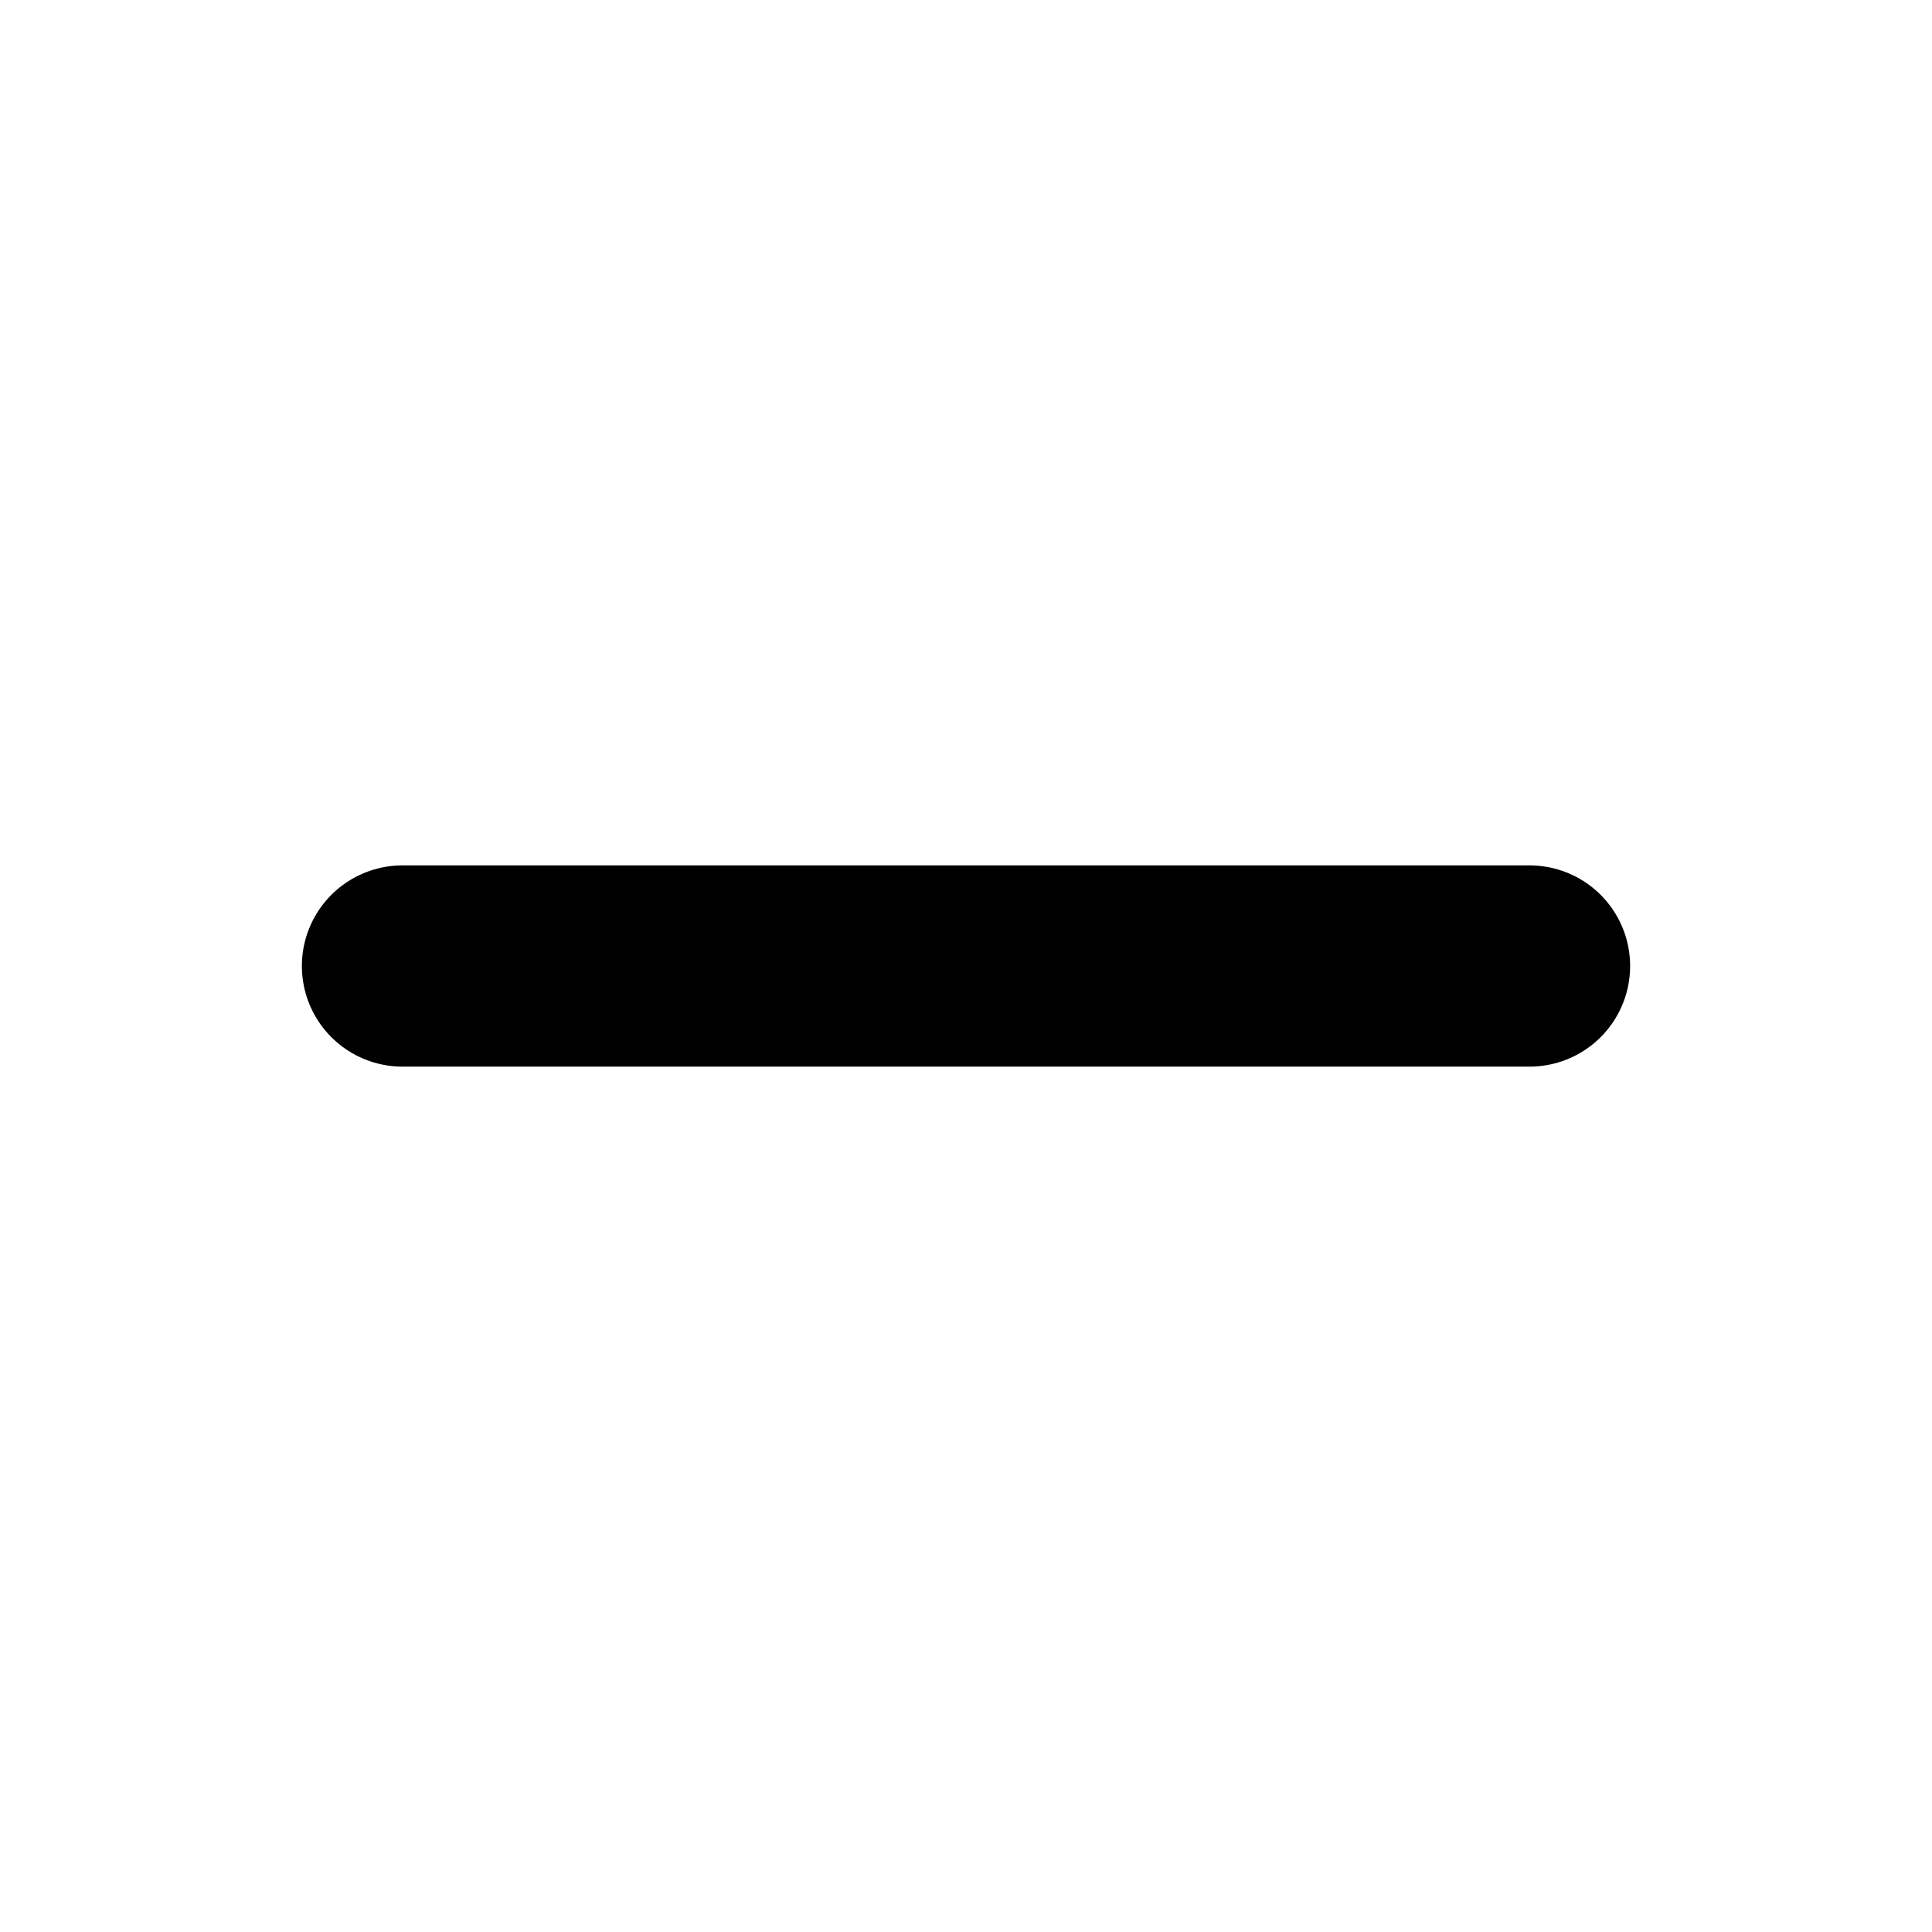
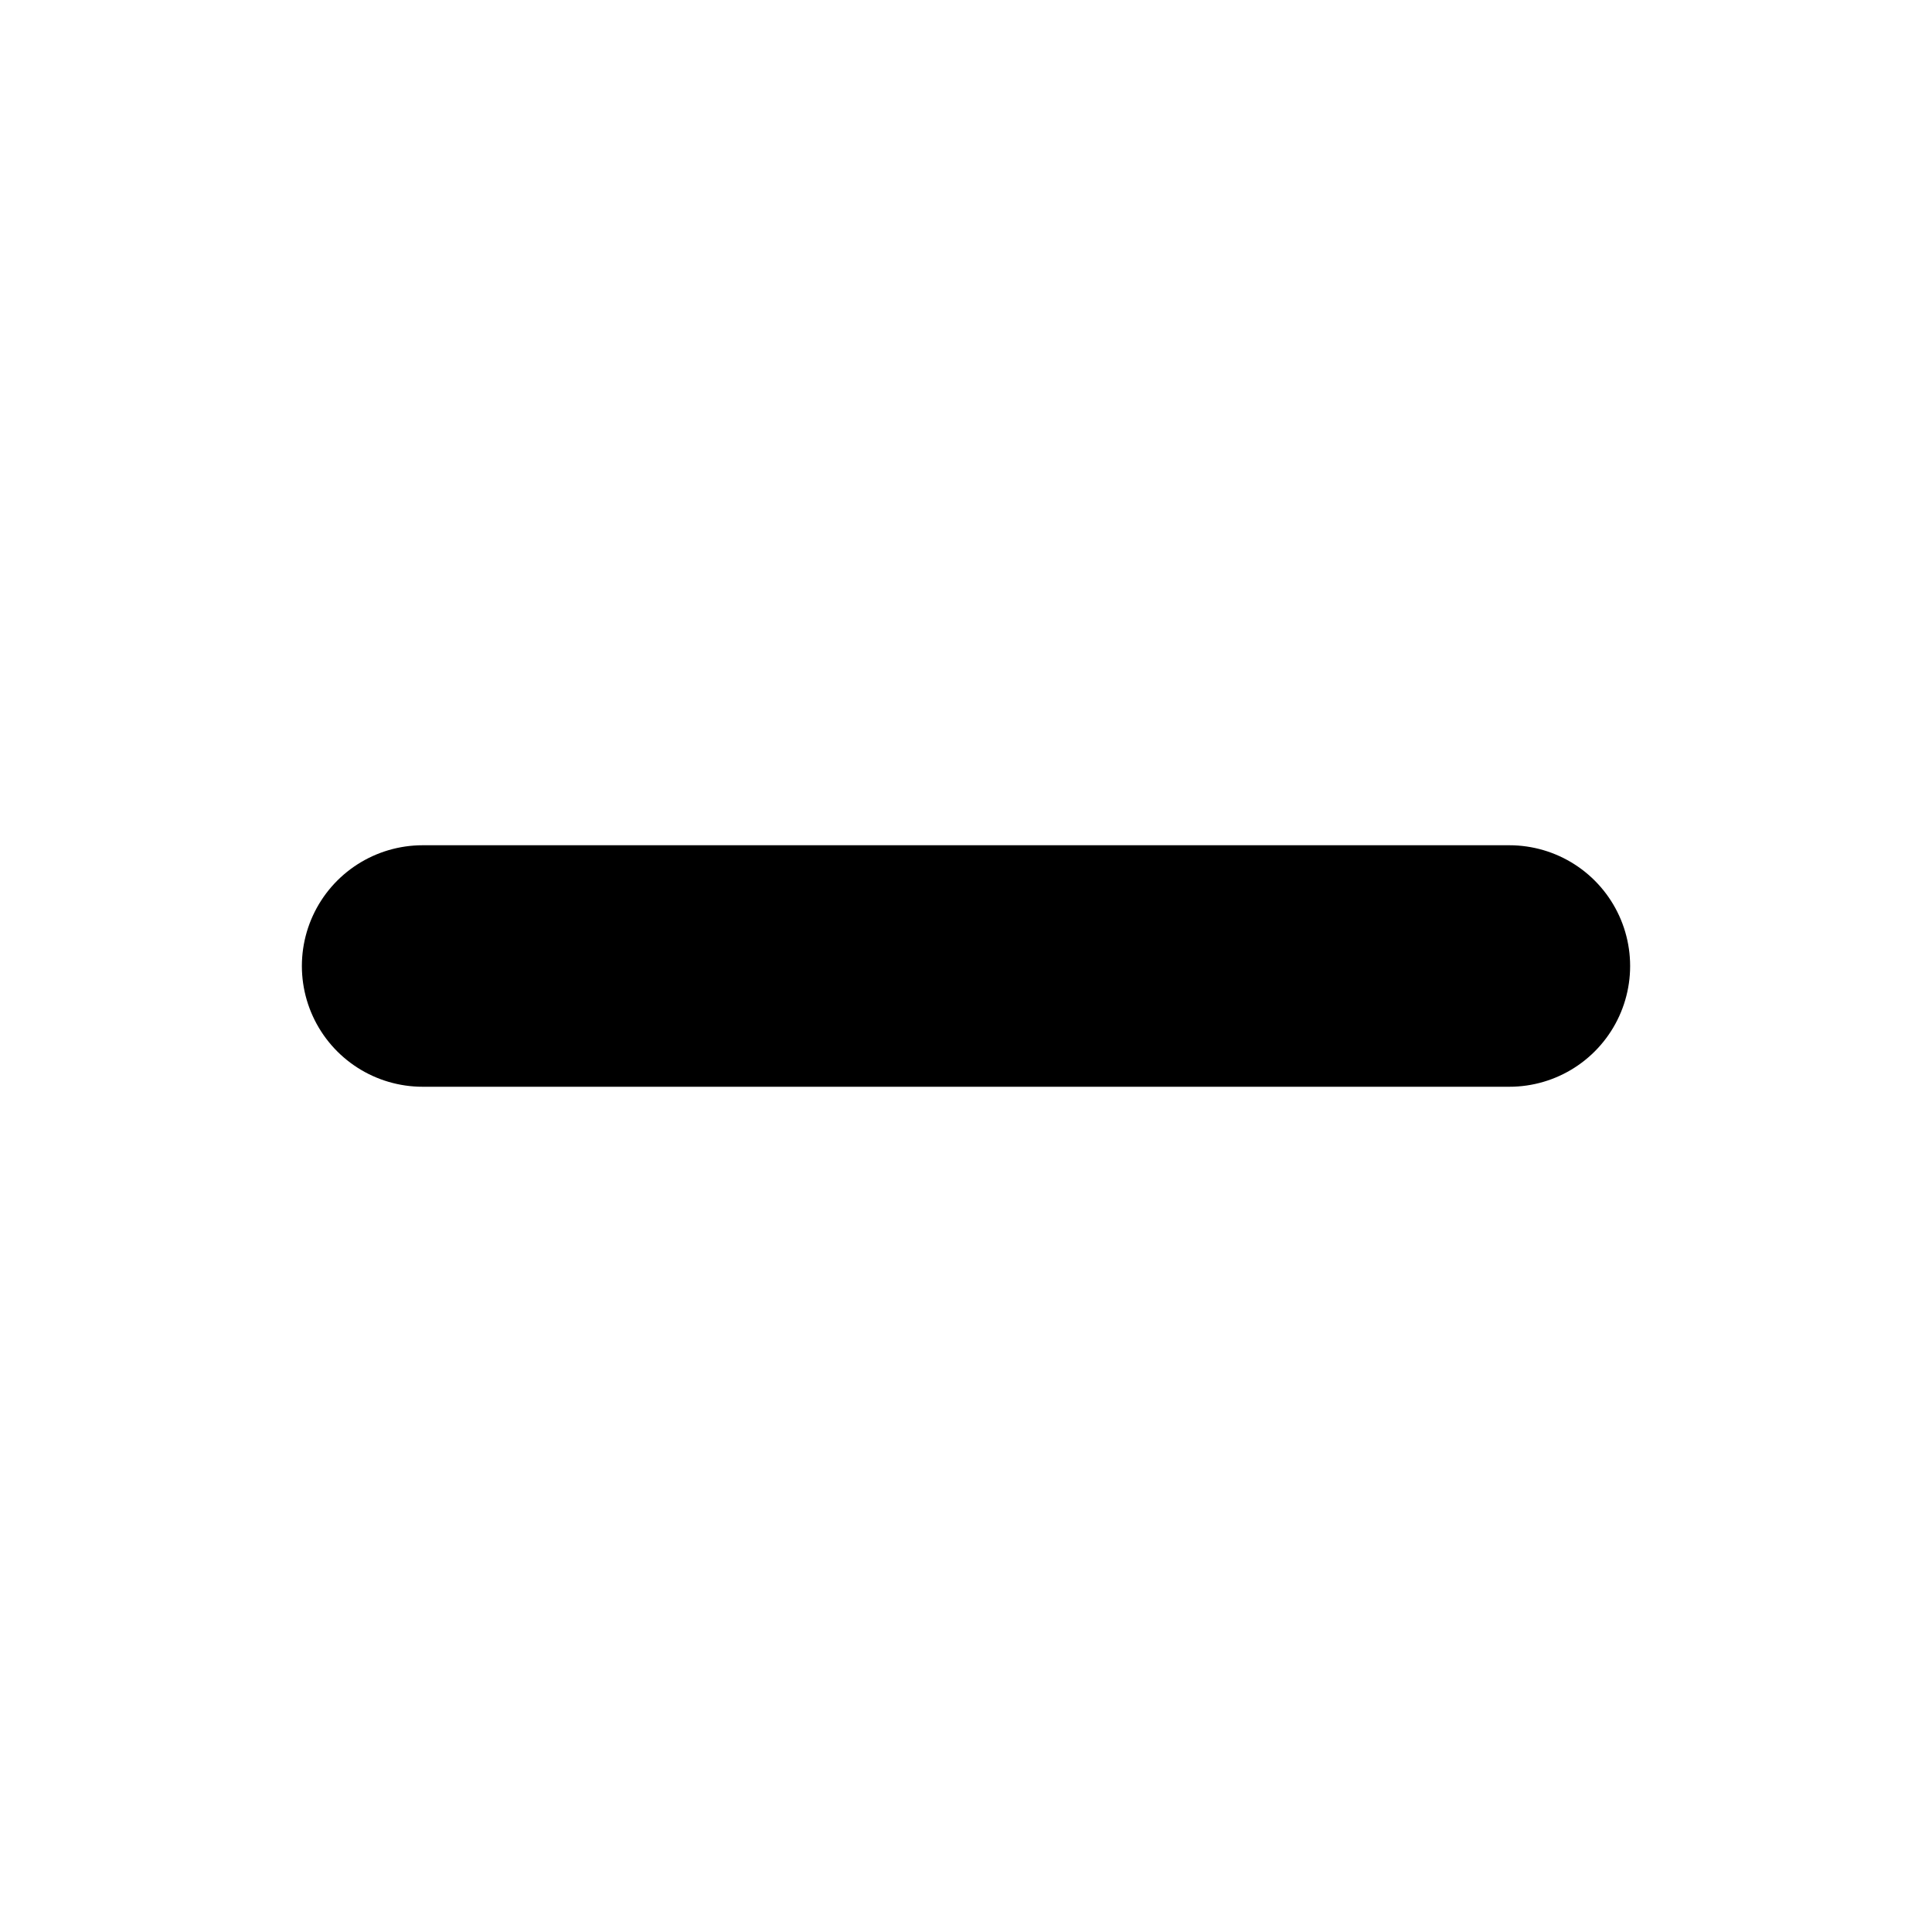
- <svg xmlns="http://www.w3.org/2000/svg" viewBox="0 0 24 24" fill="none" stroke="currentColor" stroke-width="2.5" stroke-linecap="round">
-   <path d="M5 12h14" />
+ <svg xmlns="http://www.w3.org/2000/svg" viewBox="0 0 16 16" fill="none" stroke="currentColor" stroke-width="2" stroke-linecap="round">
+   <path d="M3.5 8h9" />
</svg>
